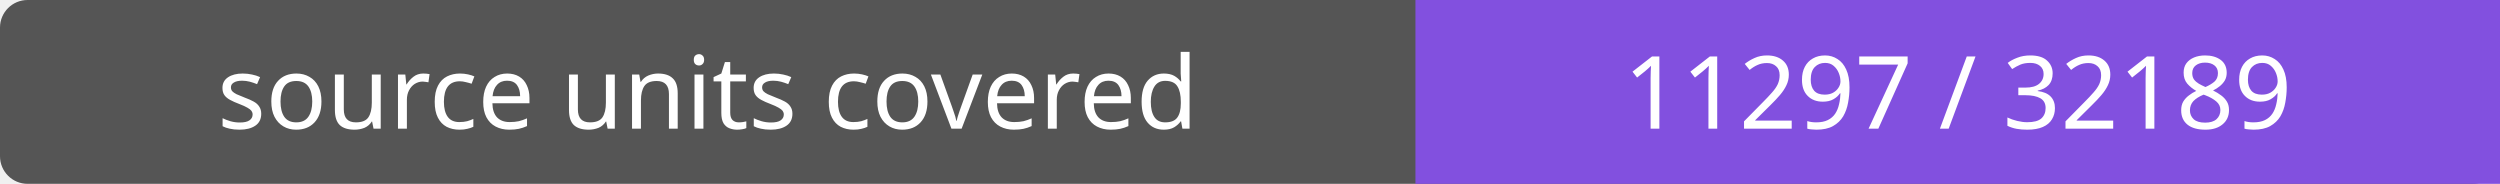
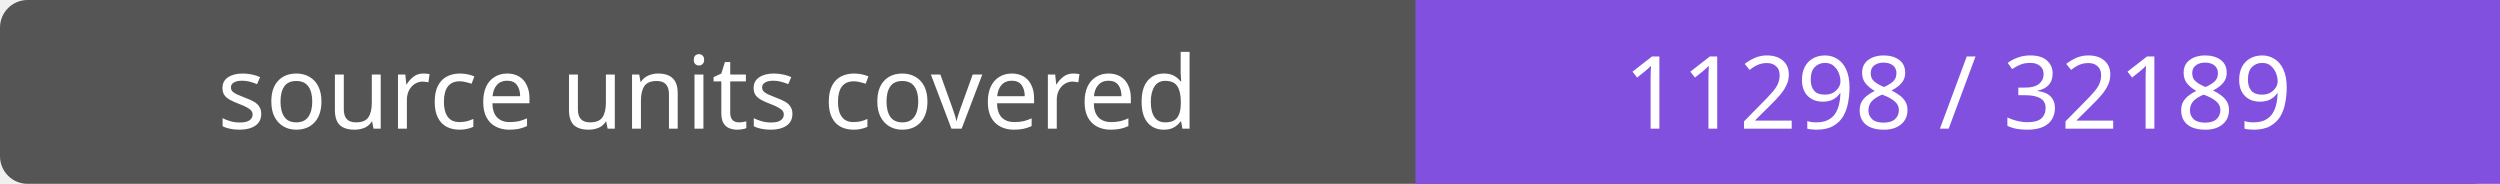
- <svg xmlns="http://www.w3.org/2000/svg" width="272" height="20" role="img" aria-label="source units covered: 11297 / 32189">
+ <svg xmlns="http://www.w3.org/2000/svg" width="272" height="20" role="img" aria-label="source units covered: 11298 / 32189">
  <rect width="272" height="20" rx="3" fill="#555" />
  <path fill="#8250df" d="M154 0h118v20H154z" />
  <g fill="#fff" text-anchor="middle" font-family="Verdana,sans-serif" font-size="11">
    <text x="77.0" y="14">source units covered</text>
-     <text x="213.0" y="14">11297 / 32189</text>
+     <text x="213.0" y="14">11298 / 32189</text>
  </g>
</svg>
